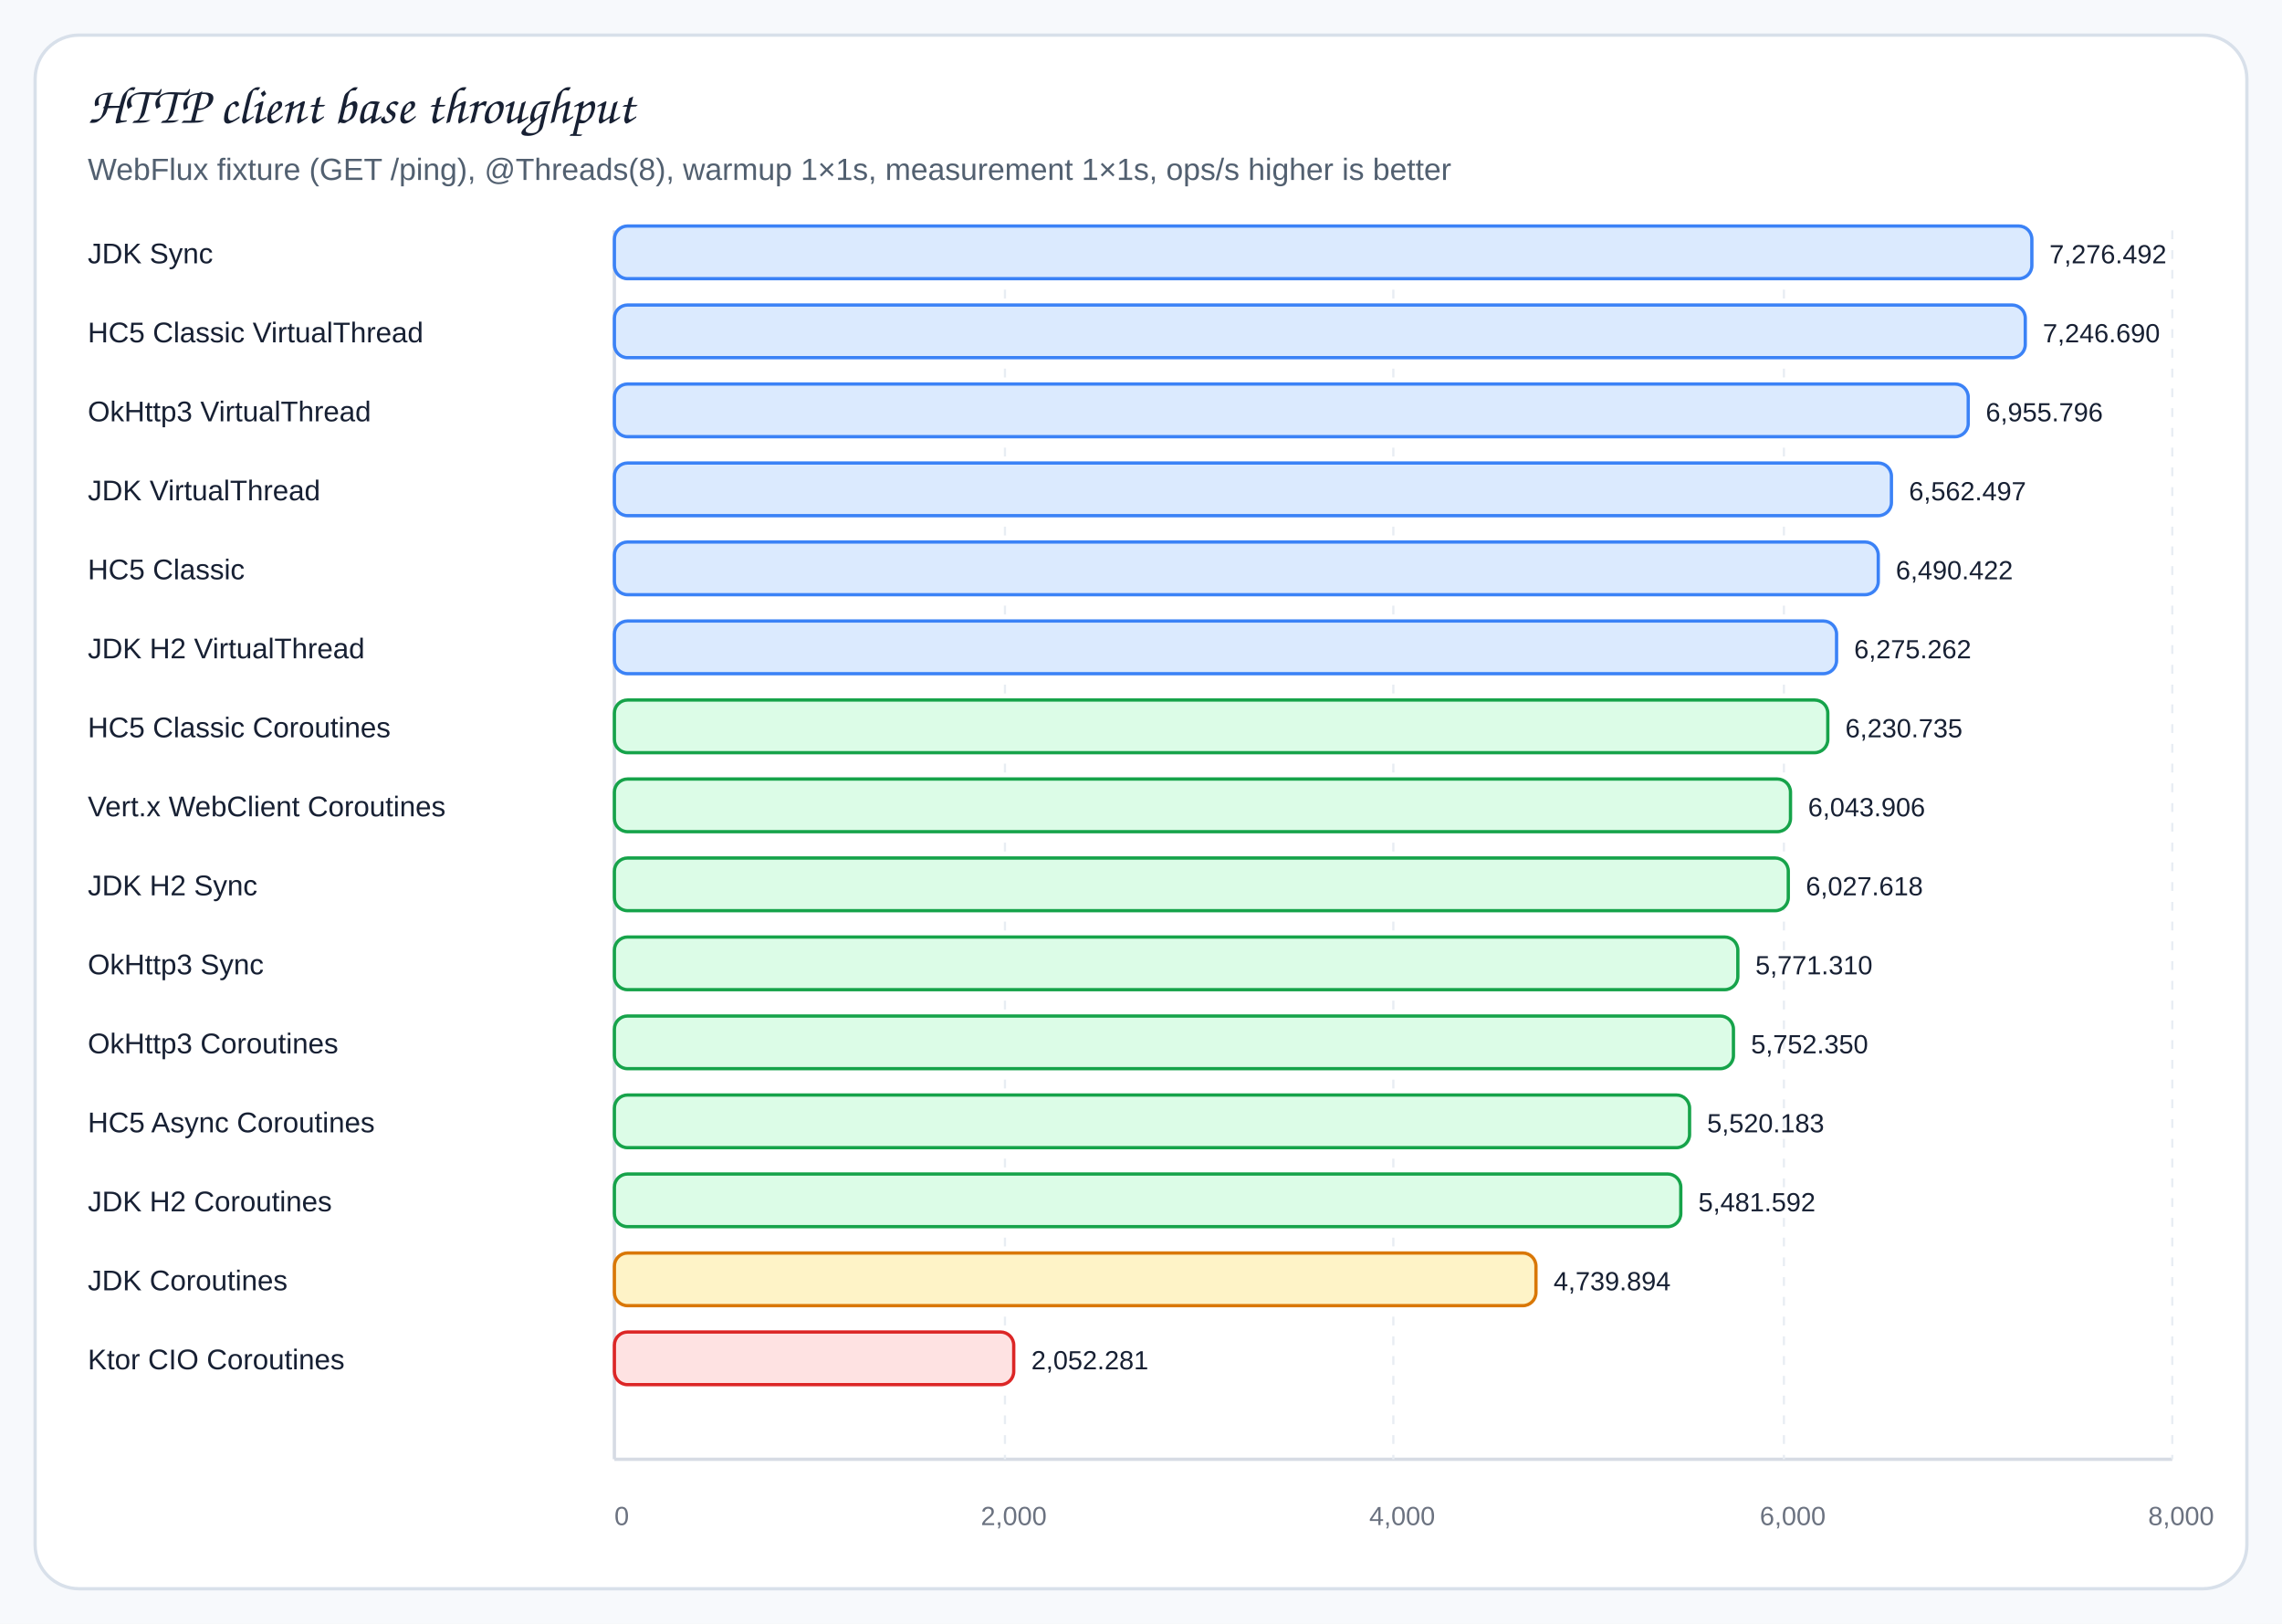
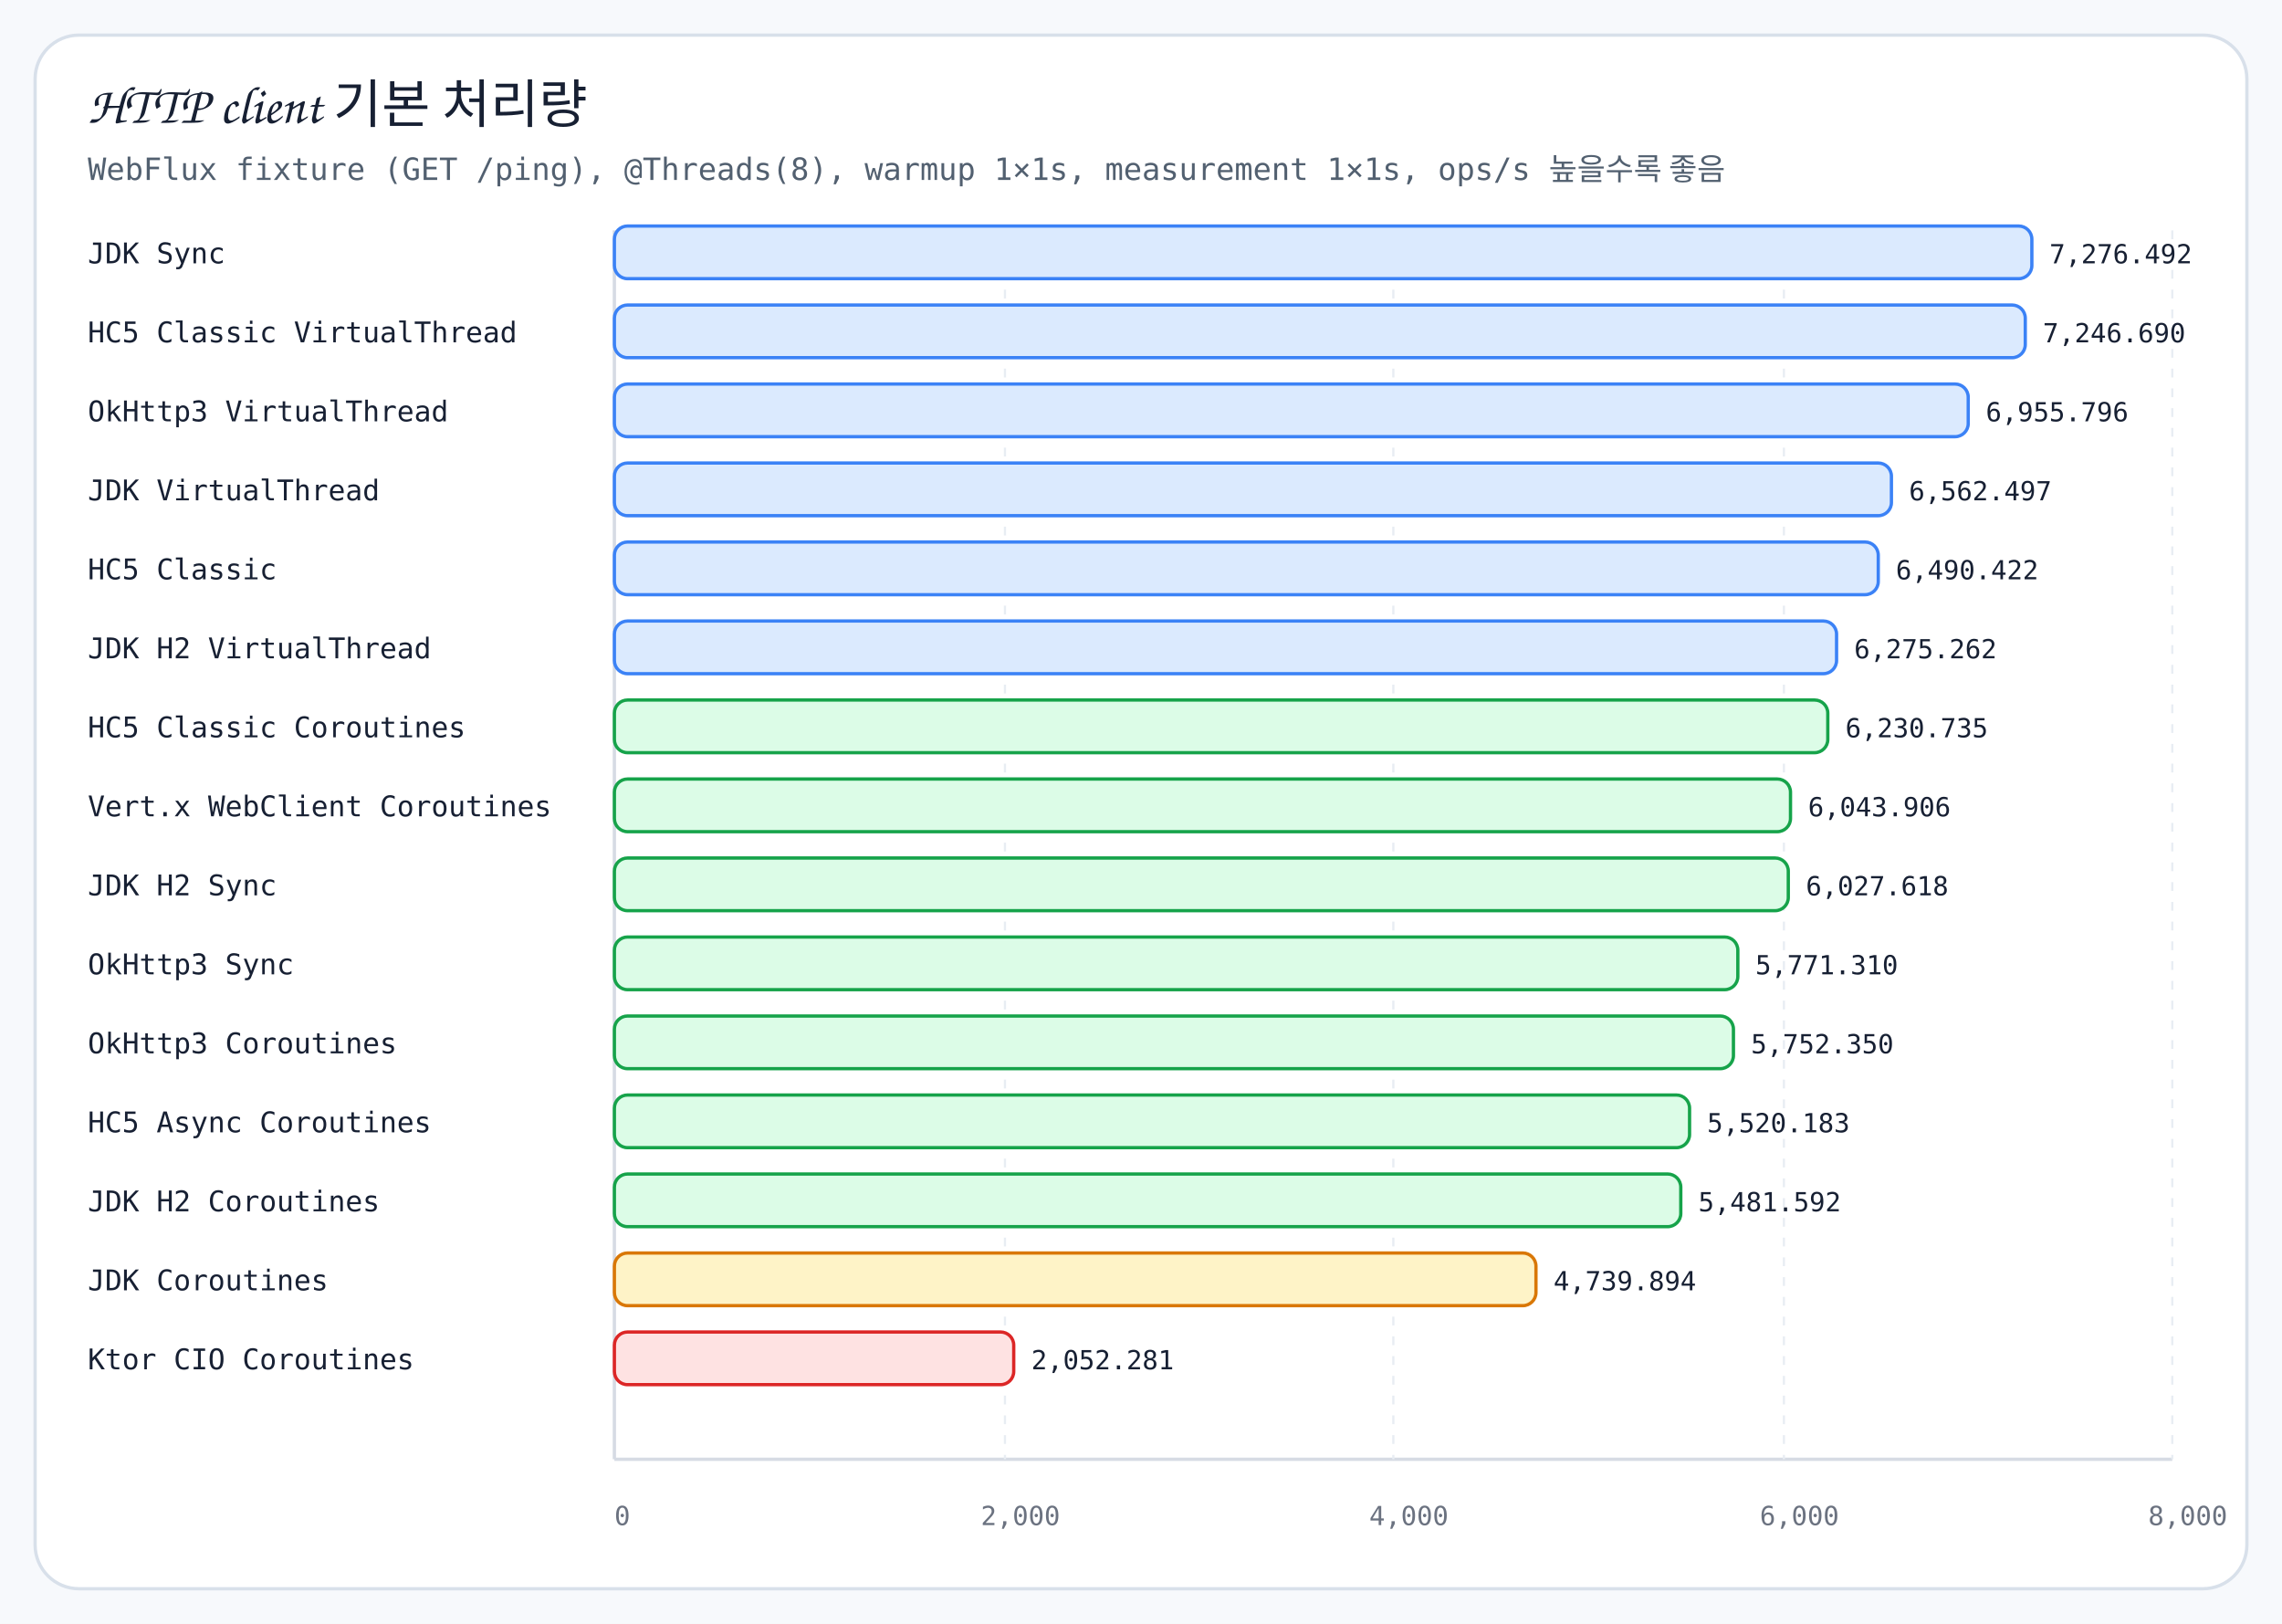
<svg xmlns="http://www.w3.org/2000/svg" width="1040" height="740" viewBox="0 0 1040 740" role="img" aria-labelledby="title desc">
  <defs>
    <style>
-       .title{font-family:"Architects Daughter","Comic Sans MS",cursive;font-size:24px;font-weight:400;fill:#172033}
-       .subtitle{font-family:"Comic Sans MS","Comic Sans","Comic Neue",Arial,sans-serif;font-size:14px;fill:#526070}
-       .label{font-family:"Comic Sans MS","Comic Sans","Comic Neue",Arial,sans-serif;font-size:13px;fill:#172033}
-       .value{font-family:"Comic Sans MS","Comic Sans","Comic Neue",Arial,sans-serif;font-size:12px;fill:#172033}
-       .tick{font-family:"Comic Sans MS","Comic Sans","Comic Neue",Arial,sans-serif;font-size:12px;fill:#6b7280}
+       .title{font-family:"goorm Sans","Comic Sans MS",cursive;font-size:24px;font-weight:400;fill:#172033}
+       .subtitle{font-family:"goorm Sans Code","goorm Sans",monospace;font-size:14px;fill:#526070}
+       .label{font-family:"goorm Sans Code","goorm Sans",monospace;font-size:13px;fill:#172033}
+       .value{font-family:"goorm Sans Code","goorm Sans",monospace;font-size:12px;fill:#172033}
+       .tick{font-family:"goorm Sans Code","goorm Sans",monospace;font-size:12px;fill:#6b7280}
    </style>
  </defs>
  <rect width="1040" height="740" fill="#f7f9fc" />
  <rect x="16" y="16" width="1008" height="708" rx="20" fill="#ffffff" stroke="#d8e0ea" stroke-width="1.5" />
-   <text class="title" x="40" y="56">HTTP client base throughput</text>
-   <text class="subtitle" x="40" y="82">WebFlux fixture (GET /ping), @Threads(8), warmup 1×1s, measurement 1×1s, ops/s higher is better</text>
+   <text class="title" x="40" y="56">HTTP client 기본 처리량</text>
+   <text class="subtitle" x="40" y="82">WebFlux fixture (GET /ping), @Threads(8), warmup 1×1s, measurement 1×1s, ops/s 높을수록 좋음</text>
  <line x1="280" y1="665" x2="990" y2="665" stroke="#d6dbe4" stroke-width="1.5" />
  <line x1="280" y1="105" x2="280" y2="665" stroke="#d6dbe4" stroke-width="1.5" />
  <line x1="458" y1="105" x2="458" y2="665" stroke="#e8edf3" stroke-width="1" stroke-dasharray="4 5" />
  <line x1="635" y1="105" x2="635" y2="665" stroke="#e8edf3" stroke-width="1" stroke-dasharray="4 5" />
  <line x1="813" y1="105" x2="813" y2="665" stroke="#e8edf3" stroke-width="1" stroke-dasharray="4 5" />
  <line x1="990" y1="105" x2="990" y2="665" stroke="#e8edf3" stroke-width="1" stroke-dasharray="4 5" />
  <text class="tick" x="280" y="695">0</text>
  <text class="tick" x="447" y="695">2,000</text>
  <text class="tick" x="624" y="695">4,000</text>
  <text class="tick" x="802" y="695">6,000</text>
  <text class="tick" x="979" y="695">8,000</text>
  <text class="label" x="40" y="120">JDK Sync</text>
  <rect x="280" y="103" width="646" height="24" rx="6" fill="#dbeafe" stroke="#3b82f6" stroke-width="1.5" />
  <text class="value" x="934" y="120">7,276.492</text>
  <text class="label" x="40" y="156">HC5 Classic VirtualThread</text>
  <rect x="280" y="139" width="643" height="24" rx="6" fill="#dbeafe" stroke="#3b82f6" stroke-width="1.5" />
  <text class="value" x="931" y="156">7,246.690</text>
  <text class="label" x="40" y="192">OkHttp3 VirtualThread</text>
  <rect x="280" y="175" width="617" height="24" rx="6" fill="#dbeafe" stroke="#3b82f6" stroke-width="1.5" />
  <text class="value" x="905" y="192">6,955.796</text>
  <text class="label" x="40" y="228">JDK VirtualThread</text>
  <rect x="280" y="211" width="582" height="24" rx="6" fill="#dbeafe" stroke="#3b82f6" stroke-width="1.5" />
  <text class="value" x="870" y="228">6,562.497</text>
  <text class="label" x="40" y="264">HC5 Classic</text>
  <rect x="280" y="247" width="576" height="24" rx="6" fill="#dbeafe" stroke="#3b82f6" stroke-width="1.5" />
  <text class="value" x="864" y="264">6,490.422</text>
  <text class="label" x="40" y="300">JDK H2 VirtualThread</text>
  <rect x="280" y="283" width="557" height="24" rx="6" fill="#dbeafe" stroke="#3b82f6" stroke-width="1.5" />
  <text class="value" x="845" y="300">6,275.262</text>
  <text class="label" x="40" y="336">HC5 Classic Coroutines</text>
  <rect x="280" y="319" width="553" height="24" rx="6" fill="#dcfce7" stroke="#16a34a" stroke-width="1.5" />
  <text class="value" x="841" y="336">6,230.735</text>
  <text class="label" x="40" y="372">Vert.x WebClient Coroutines</text>
  <rect x="280" y="355" width="536" height="24" rx="6" fill="#dcfce7" stroke="#16a34a" stroke-width="1.5" />
  <text class="value" x="824" y="372">6,043.906</text>
  <text class="label" x="40" y="408">JDK H2 Sync</text>
  <rect x="280" y="391" width="535" height="24" rx="6" fill="#dcfce7" stroke="#16a34a" stroke-width="1.5" />
  <text class="value" x="823" y="408">6,027.618</text>
  <text class="label" x="40" y="444">OkHttp3 Sync</text>
  <rect x="280" y="427" width="512" height="24" rx="6" fill="#dcfce7" stroke="#16a34a" stroke-width="1.5" />
  <text class="value" x="800" y="444">5,771.310</text>
  <text class="label" x="40" y="480">OkHttp3 Coroutines</text>
  <rect x="280" y="463" width="510" height="24" rx="6" fill="#dcfce7" stroke="#16a34a" stroke-width="1.5" />
  <text class="value" x="798" y="480">5,752.350</text>
  <text class="label" x="40" y="516">HC5 Async Coroutines</text>
  <rect x="280" y="499" width="490" height="24" rx="6" fill="#dcfce7" stroke="#16a34a" stroke-width="1.5" />
  <text class="value" x="778" y="516">5,520.183</text>
  <text class="label" x="40" y="552">JDK H2 Coroutines</text>
  <rect x="280" y="535" width="486" height="24" rx="6" fill="#dcfce7" stroke="#16a34a" stroke-width="1.5" />
  <text class="value" x="774" y="552">5,481.592</text>
  <text class="label" x="40" y="588">JDK Coroutines</text>
  <rect x="280" y="571" width="420" height="24" rx="6" fill="#fef3c7" stroke="#d97706" stroke-width="1.5" />
  <text class="value" x="708" y="588">4,739.894</text>
  <text class="label" x="40" y="624">Ktor CIO Coroutines</text>
  <rect x="280" y="607" width="182" height="24" rx="6" fill="#fee2e2" stroke="#dc2626" stroke-width="1.5" />
  <text class="value" x="470" y="624">2,052.281</text>
</svg>
